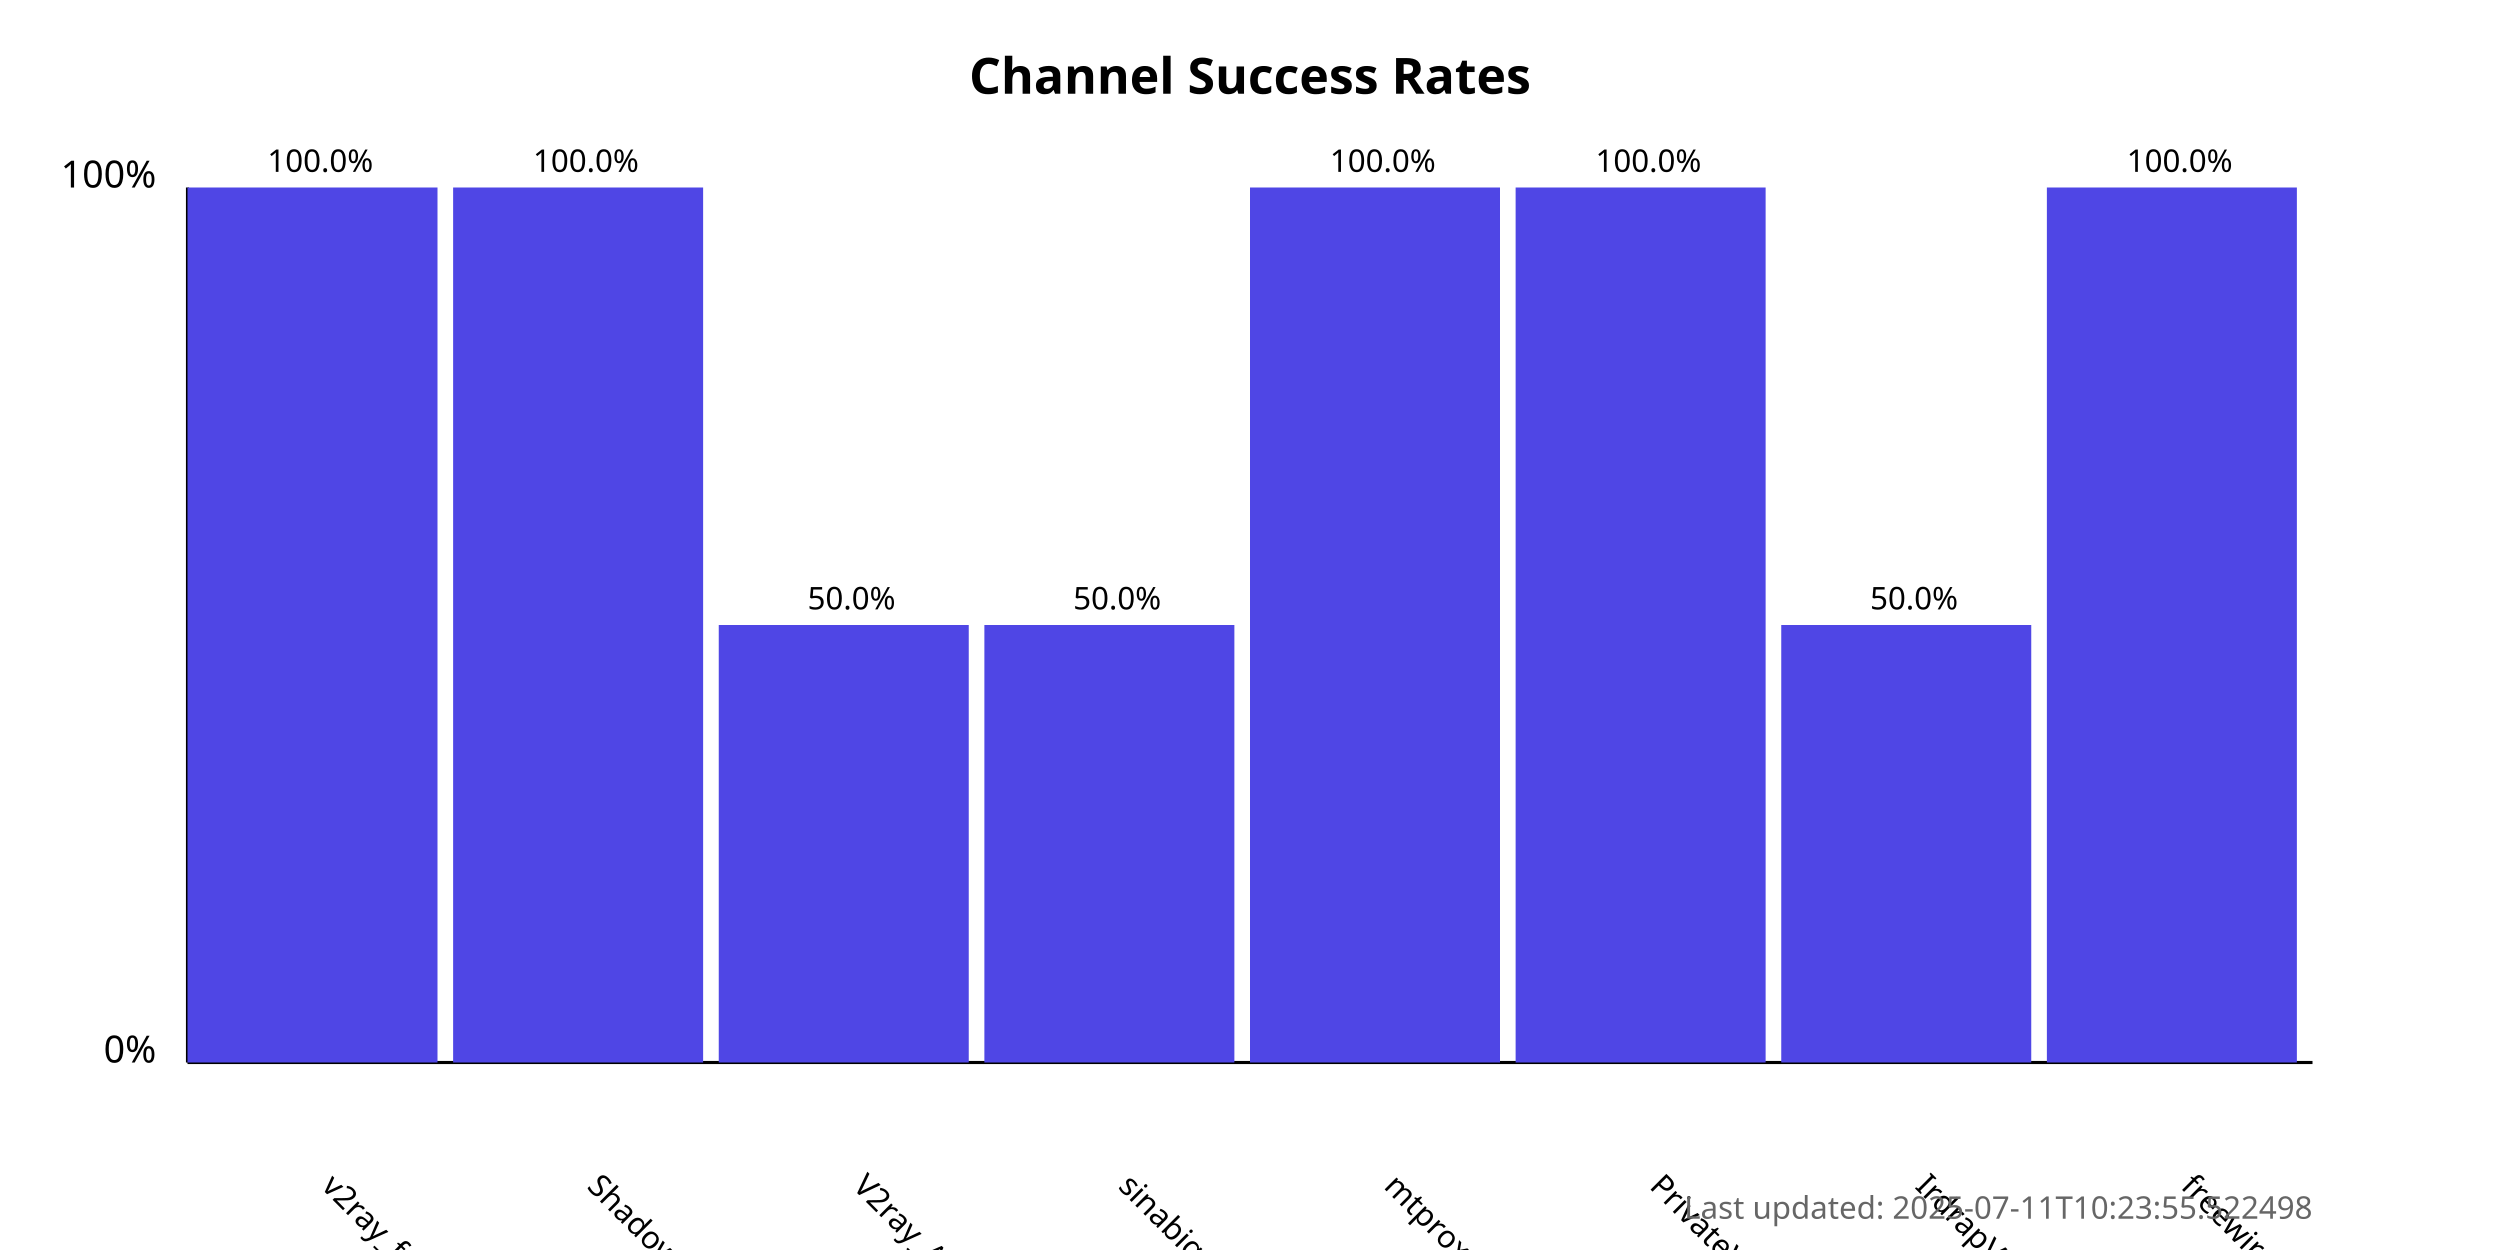
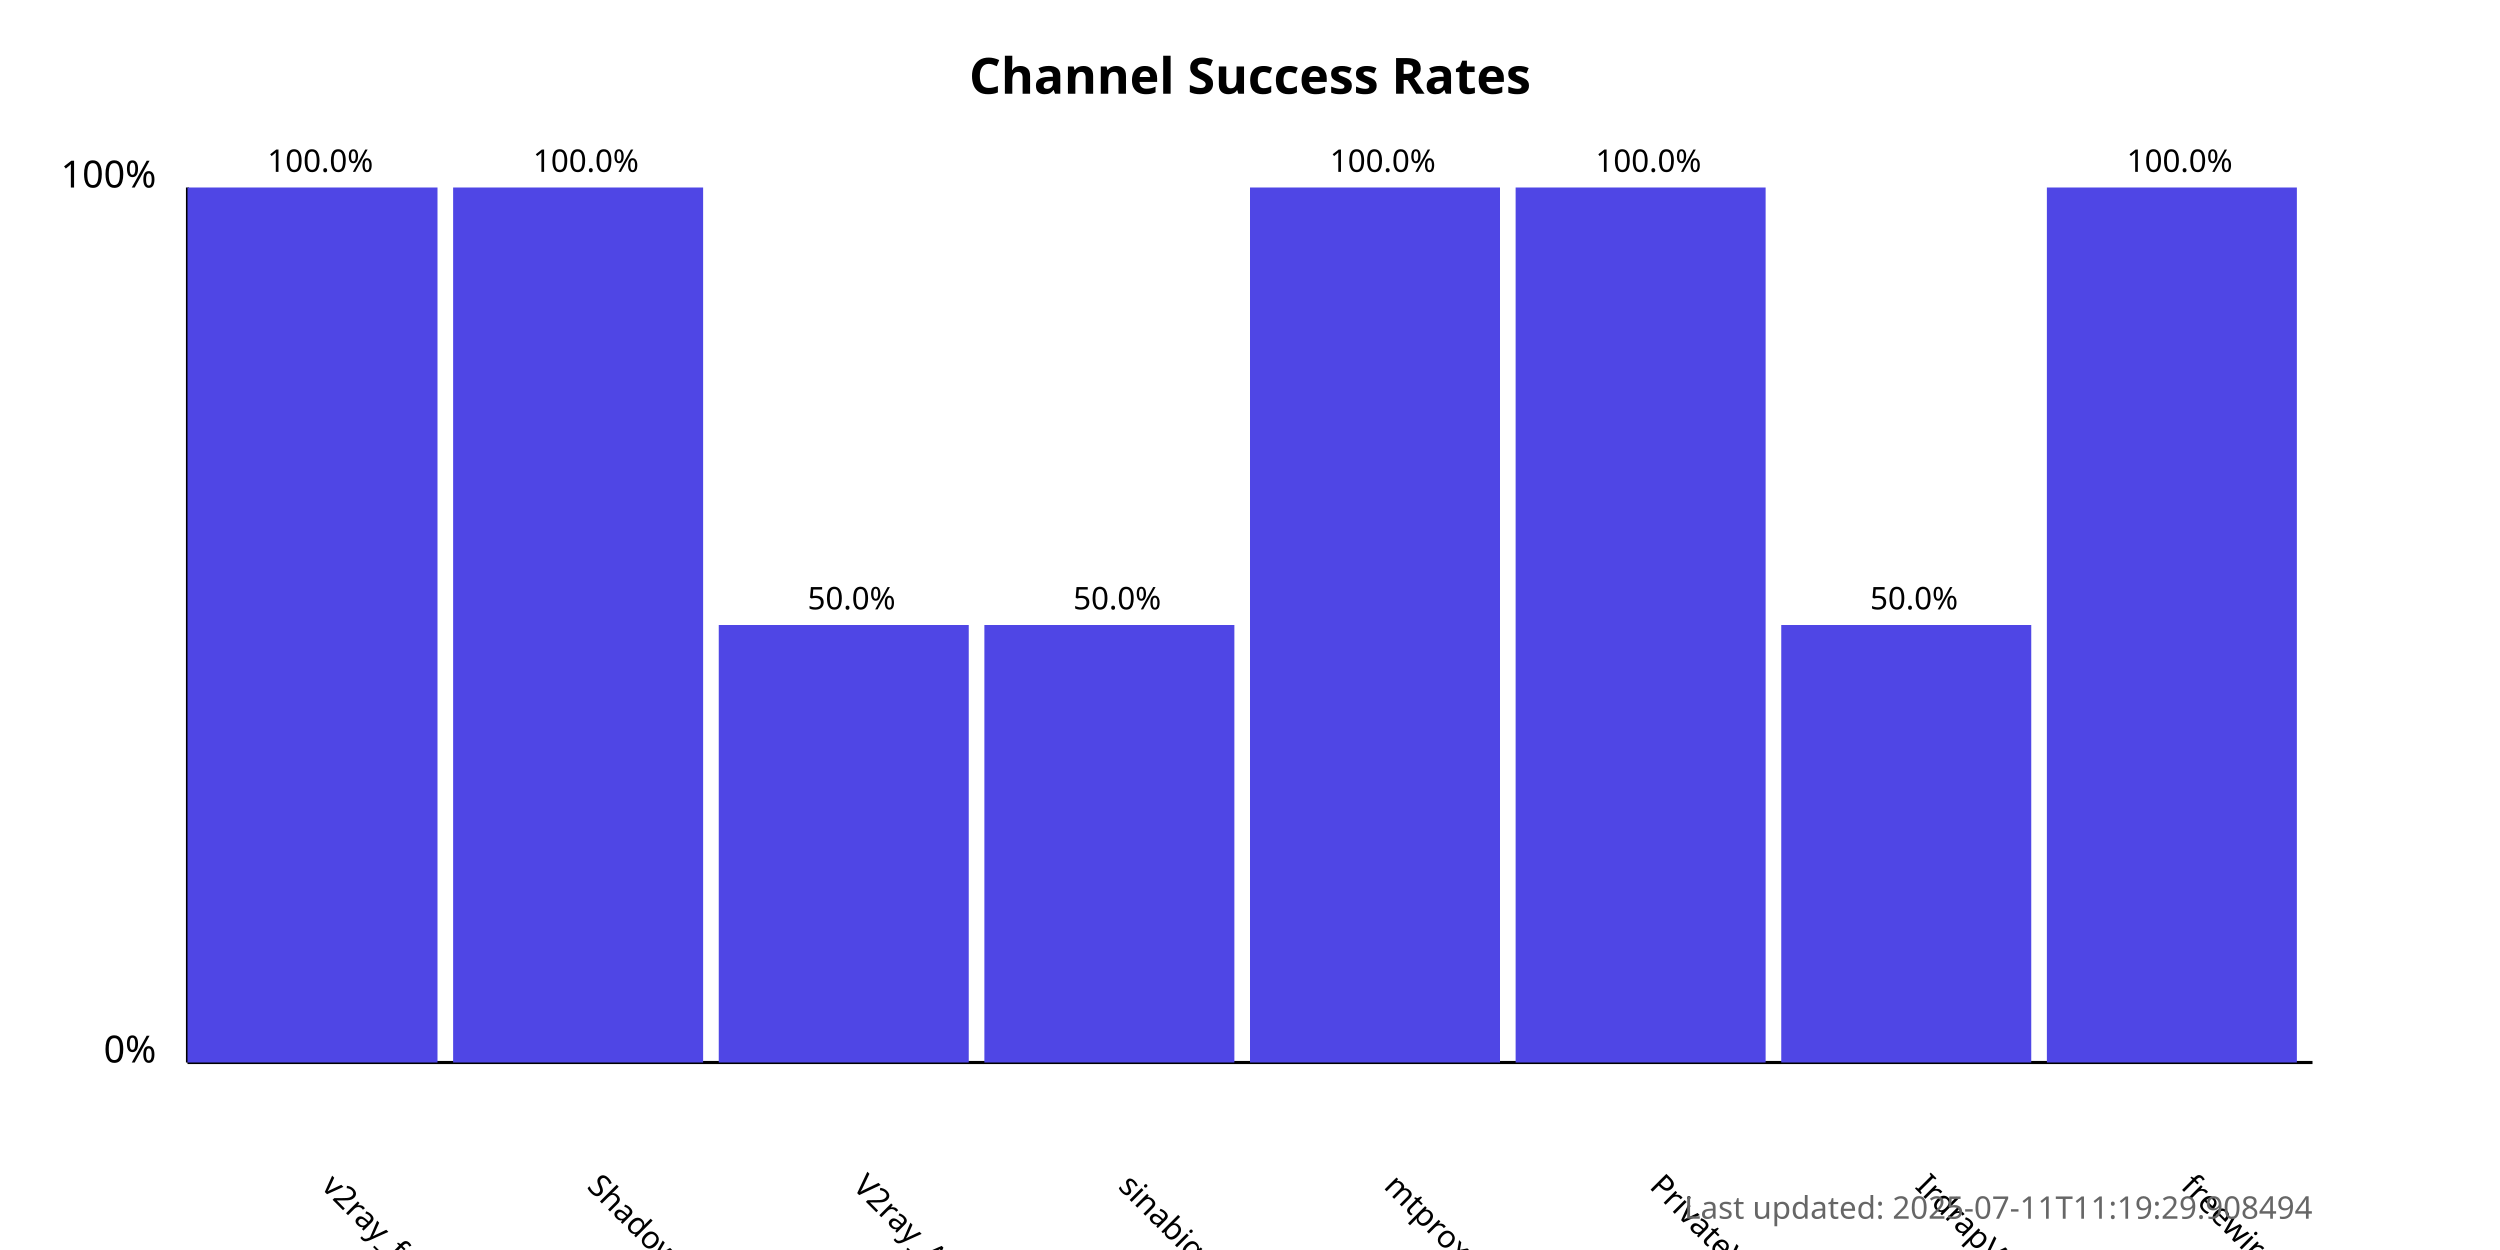
<svg xmlns="http://www.w3.org/2000/svg" width="800" height="400">
  <style>
            .chart-title { font: bold 16px sans-serif; }
            .axis-label { font: 12px sans-serif; }
            .tick-label { font: 10px sans-serif; }
            .bar { fill: #4f46e5; }
            .bar:hover { fill: #6366f1; }
            .timestamp { font: 10px sans-serif; fill: #666; }
        </style>
  <text x="400.0" y="30" text-anchor="middle" class="chart-title">
            Channel Success Rates
        </text>
  <line x1="60" y1="340" x2="60" y2="60" stroke="black" stroke-width="1" />
  <line x1="60" y1="340" x2="740" y2="340" stroke="black" stroke-width="1" />
  <text x="50" y="340" text-anchor="end" class="axis-label">0%</text>
  <text x="50" y="60" text-anchor="end" class="axis-label">100%</text>
  <g>
    <rect x="60" y="60.0" width="80.0" height="280.0" class="bar" />
    <text x="102.5" y="380" transform="rotate(45, 102.5, 380)" text-anchor="start" class="tick-label">
                v2ray_free_conf
            </text>
    <text x="102.5" y="55.0" text-anchor="middle" class="tick-label">
                100.0%
            </text>
  </g>
  <g>
    <rect x="145.0" y="60.0" width="80.0" height="280.0" class="bar" />
    <text x="187.5" y="380" transform="rotate(45, 187.5, 380)" text-anchor="start" class="tick-label">
                ShadowProxy66
            </text>
    <text x="187.5" y="55.0" text-anchor="middle" class="tick-label">
                100.0%
            </text>
  </g>
  <g>
    <rect x="230.0" y="200.0" width="80.0" height="140.0" class="bar" />
    <text x="272.5" y="380" transform="rotate(45, 272.5, 380)" text-anchor="start" class="tick-label">
                V2ray_Alpha
            </text>
    <text x="272.5" y="195.0" text-anchor="middle" class="tick-label">
                50.0%
            </text>
  </g>
  <g>
    <rect x="315.0" y="200.0" width="80.0" height="140.0" class="bar" />
    <text x="357.5" y="380" transform="rotate(45, 357.5, 380)" text-anchor="start" class="tick-label">
                sinabigo
            </text>
    <text x="357.5" y="195.0" text-anchor="middle" class="tick-label">
                50.0%
            </text>
  </g>
  <g>
    <rect x="400.0" y="60.0" width="80.0" height="280.0" class="bar" />
    <text x="442.5" y="380" transform="rotate(45, 442.5, 380)" text-anchor="start" class="tick-label">
                mtproxy_lists
            </text>
    <text x="442.5" y="55.0" text-anchor="middle" class="tick-label">
                100.0%
            </text>
  </g>
  <g>
    <rect x="485.0" y="60.0" width="80.0" height="280.0" class="bar" />
    <text x="527.5" y="380" transform="rotate(45, 527.5, 380)" text-anchor="start" class="tick-label">
                PrivateVPNs
            </text>
    <text x="527.5" y="55.0" text-anchor="middle" class="tick-label">
                100.0%
            </text>
  </g>
  <g>
    <rect x="570.0" y="200.0" width="80.0" height="140.0" class="bar" />
    <text x="612.5" y="380" transform="rotate(45, 612.5, 380)" text-anchor="start" class="tick-label">
                IrdrapVPNnews
            </text>
    <text x="612.5" y="195.0" text-anchor="middle" class="tick-label">
                50.0%
            </text>
  </g>
  <g>
    <rect x="655.0" y="60.0" width="80.0" height="280.0" class="bar" />
    <text x="697.5" y="380" transform="rotate(45, 697.5, 380)" text-anchor="start" class="tick-label">
                freewireguard
            </text>
    <text x="697.5" y="55.0" text-anchor="middle" class="tick-label">
                100.0%
            </text>
  </g>
  <text x="740" y="390" text-anchor="end" class="timestamp">
-             Last updated: 2025-07-11T10:23:55.522498
+             Last updated: 2025-07-11T11:19:29.908494
        </text>
</svg>
